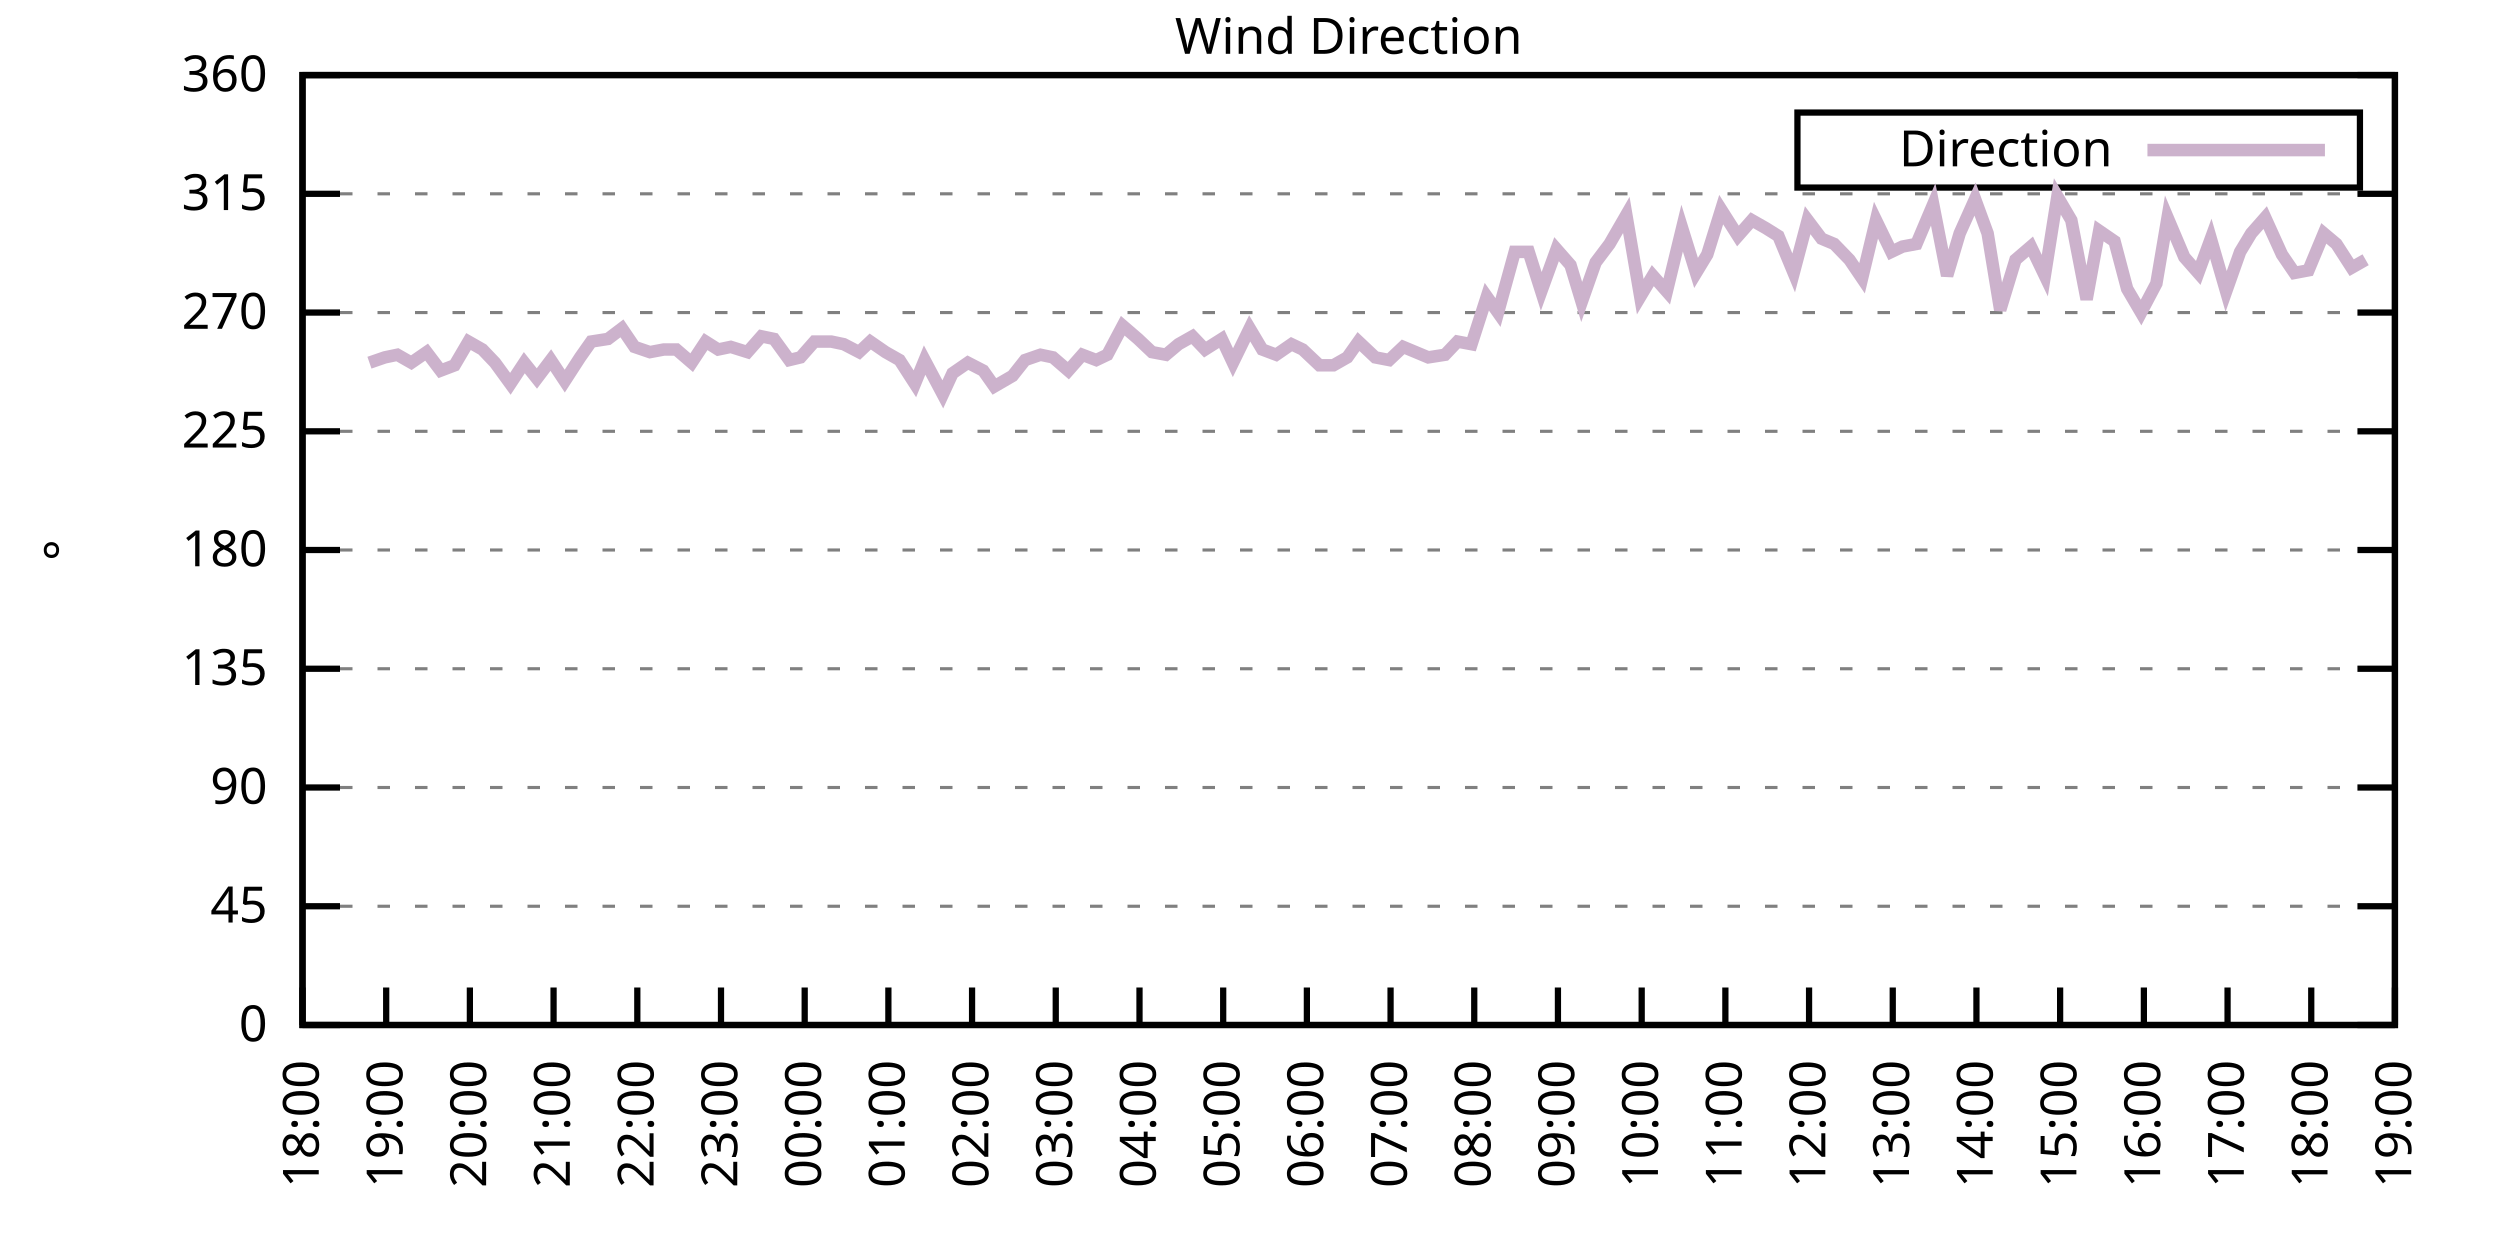
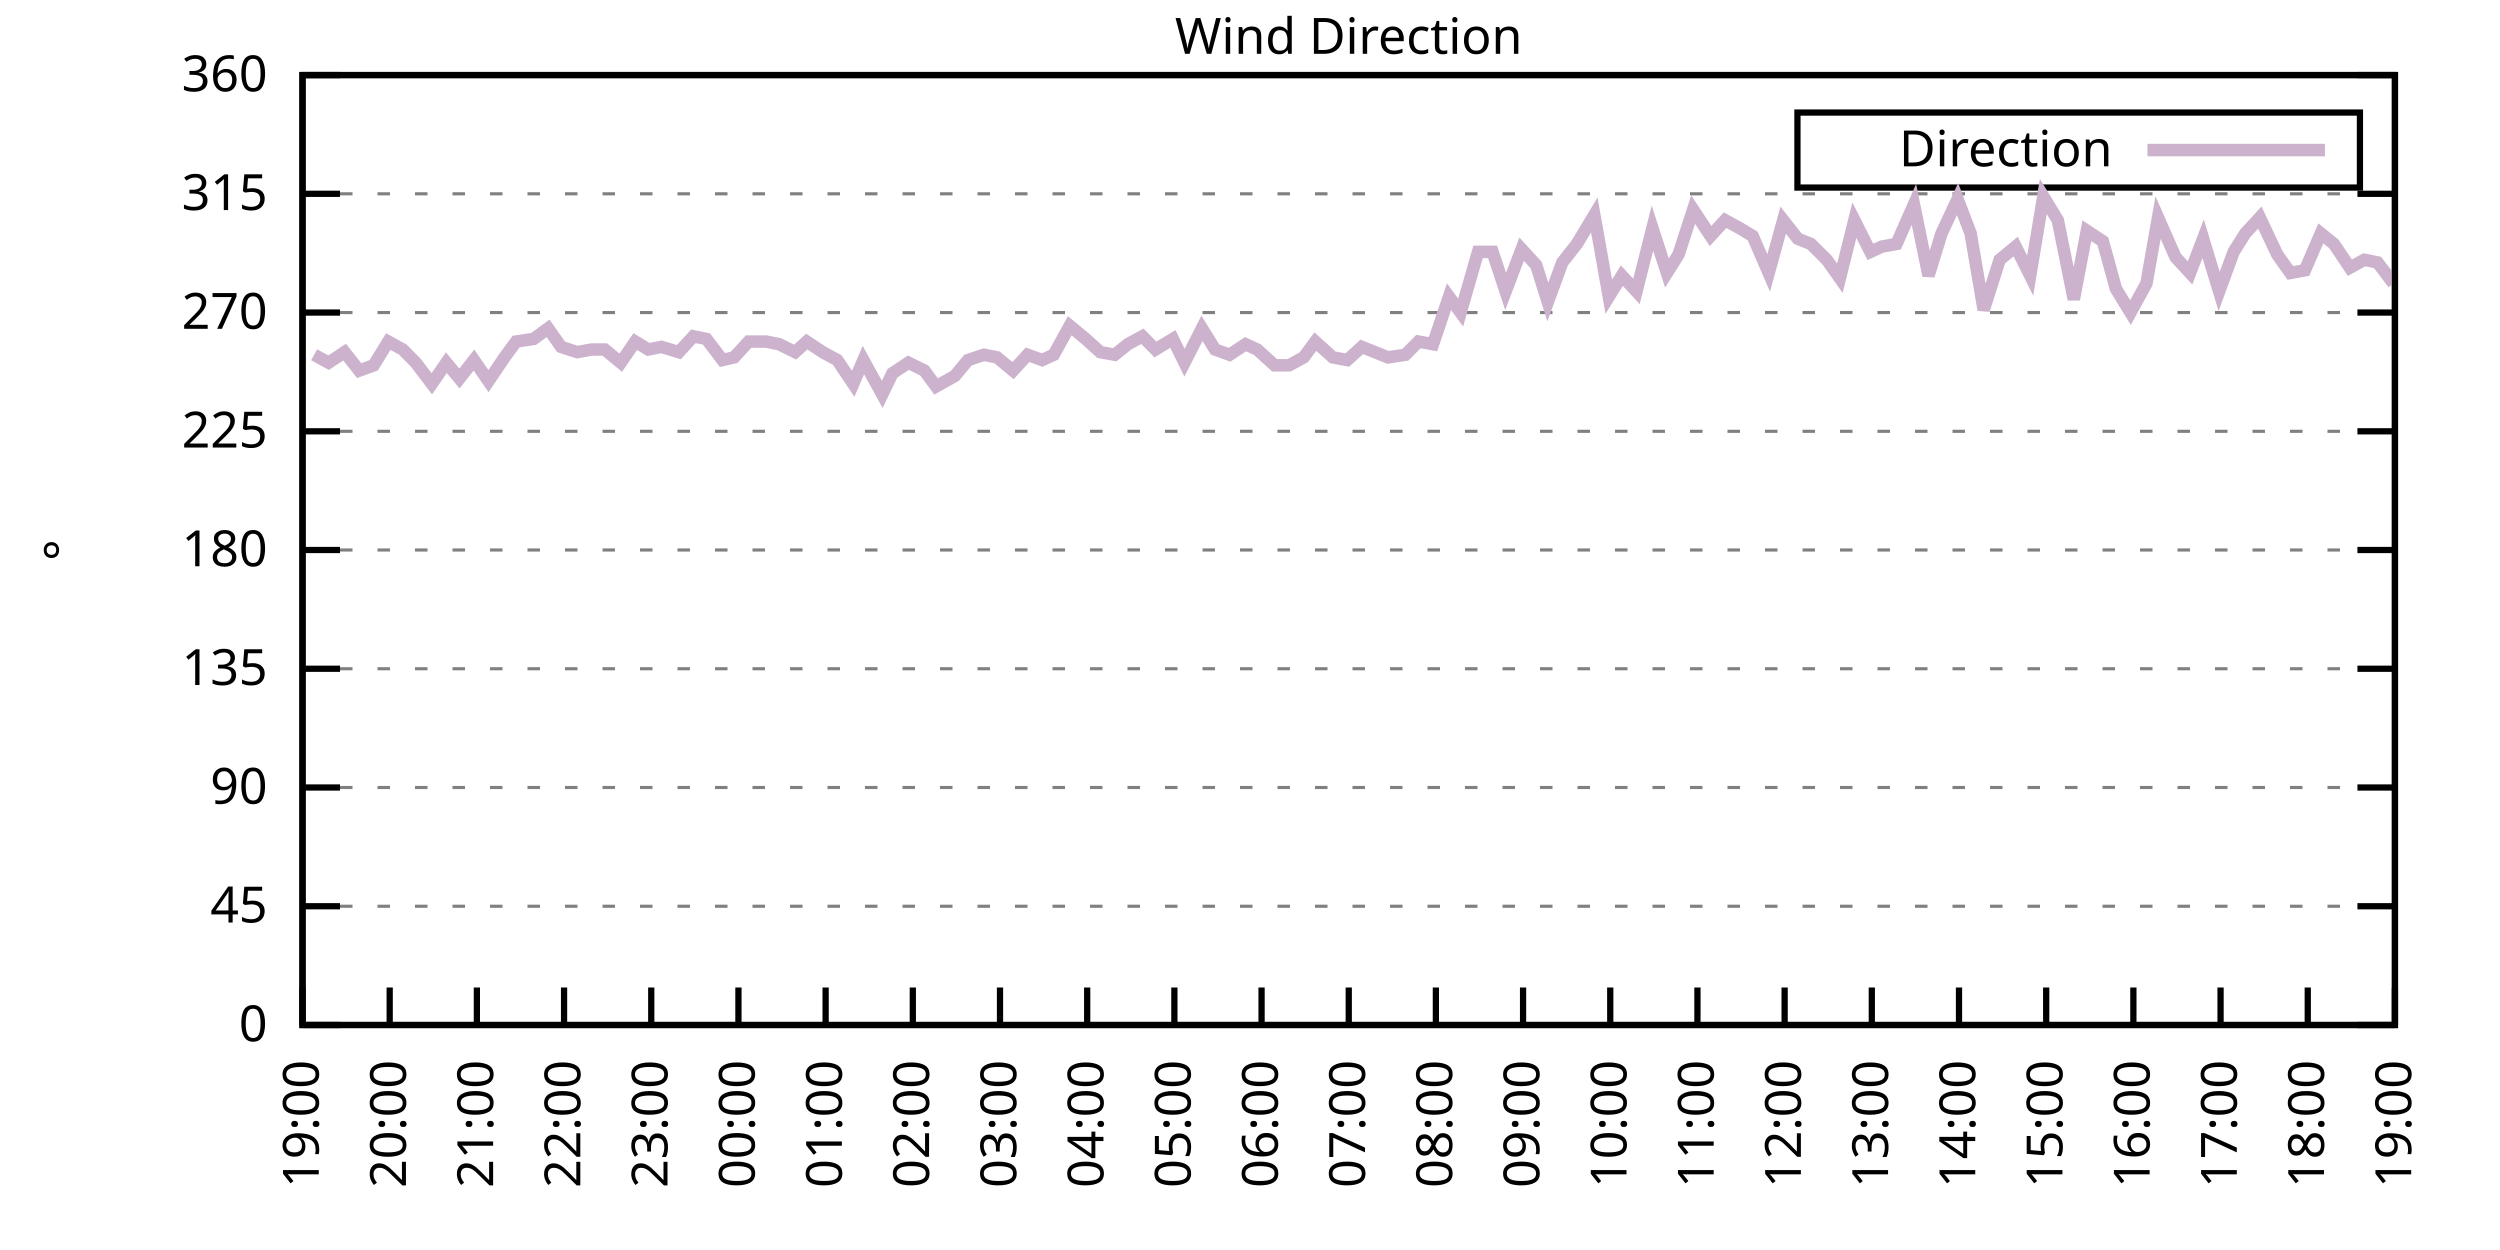
<svg xmlns="http://www.w3.org/2000/svg" xmlns:xlink="http://www.w3.org/1999/xlink" width="400" height="200" viewBox="0 0 400 200">
  <g id="gnuplot_canvas">
    <rect x="0" y="0" width="400" height="200" fill="none" />
    <defs>
      <circle id="gpDot" r="0.5" stroke-width="0.5" stroke="currentColor" />
      <path id="gpPt0" stroke-width="0.333" stroke="currentColor" d="M-1,0 h2 M0,-1 v2" />
      <path id="gpPt1" stroke-width="0.333" stroke="currentColor" d="M-1,-1 L1,1 M1,-1 L-1,1" />
      <path id="gpPt2" stroke-width="0.333" stroke="currentColor" d="M-1,0 L1,0 M0,-1 L0,1 M-1,-1 L1,1 M-1,1 L1,-1" />
      <rect id="gpPt3" stroke-width="0.333" stroke="currentColor" x="-1" y="-1" width="2" height="2" />
      <rect id="gpPt4" stroke-width="0.333" stroke="currentColor" fill="currentColor" x="-1" y="-1" width="2" height="2" />
      <circle id="gpPt5" stroke-width="0.333" stroke="currentColor" cx="0" cy="0" r="1" />
      <use xlink:href="#gpPt5" id="gpPt6" fill="currentColor" stroke="none" />
      <path id="gpPt7" stroke-width="0.333" stroke="currentColor" d="M0,-1.33 L-1.33,0.67 L1.33,0.67 z" />
      <use xlink:href="#gpPt7" id="gpPt8" fill="currentColor" stroke="none" />
      <use xlink:href="#gpPt7" id="gpPt9" stroke="currentColor" transform="rotate(180)" />
      <use xlink:href="#gpPt9" id="gpPt10" fill="currentColor" stroke="none" />
      <use xlink:href="#gpPt3" id="gpPt11" stroke="currentColor" transform="rotate(45)" />
      <use xlink:href="#gpPt11" id="gpPt12" fill="currentColor" stroke="none" />
      <path id="gpPt13" stroke-width="0.333" stroke="currentColor" d="M0,1.330 L1.265,0.411 L0.782,-1.067 L-0.782,-1.076 L-1.265,0.411 z" />
      <use xlink:href="#gpPt13" id="gpPt14" fill="currentColor" stroke="none" />
      <filter id="textbox" filterUnits="objectBoundingBox" x="0" y="0" height="1" width="1">
        <feFlood flood-color="white" flood-opacity="1" result="bgnd" />
        <feComposite in="SourceGraphic" in2="bgnd" operator="atop" />
      </filter>
      <filter id="greybox" filterUnits="objectBoundingBox" x="0" y="0" height="1" width="1">
        <feFlood flood-color="lightgrey" flood-opacity="1" result="grey" />
        <feComposite in="SourceGraphic" in2="grey" operator="atop" />
      </filter>
    </defs>
    <g fill="none" color="white" stroke="currentColor" stroke-width="1.00" stroke-linecap="butt" stroke-linejoin="miter">
</g>
    <g fill="none" color="black" stroke="currentColor" stroke-width="1.00" stroke-linecap="butt" stroke-linejoin="miter">
      <g stroke="none" shape-rendering="crispEdges">
        <polygon fill="rgb(255, 255, 255)" points="48.40,164.00 383.18,164.00 383.18,12.02 48.40,12.02 " />
      </g>
    </g>
    <g fill="none" color="black" stroke="currentColor" stroke-width="1.00" stroke-linecap="butt" stroke-linejoin="miter">
</g>
    <g fill="none" color="black" stroke="black" stroke-width="0.50" stroke-linecap="butt" stroke-linejoin="miter">
</g>
    <g fill="none" color="gray" stroke="currentColor" stroke-width="0.50" stroke-linecap="butt" stroke-linejoin="miter">
      <path stroke="gray" stroke-dasharray="2,4" class="gridline" d="M48.40,164.00 L383.19,164.00  " />
    </g>
    <g fill="none" color="gray" stroke="gray" stroke-width="1.00" stroke-linecap="butt" stroke-linejoin="miter">
</g>
    <g fill="none" color="black" stroke="currentColor" stroke-width="1.00" stroke-linecap="butt" stroke-linejoin="miter">
      <path stroke="black" d="M48.40,164.00 L54.40,164.00 M383.19,164.00 L377.19,164.00  " />
      <g transform="translate(42.80,166.60)" stroke="none" fill="black" font-family="Sans" font-size="8.00" text-anchor="end">
        <text>
          <tspan font-family="Sans"> 0</tspan>
        </text>
      </g>
    </g>
    <g fill="none" color="black" stroke="currentColor" stroke-width="1.00" stroke-linecap="butt" stroke-linejoin="miter">
</g>
    <g fill="none" color="black" stroke="black" stroke-width="0.50" stroke-linecap="butt" stroke-linejoin="miter">
</g>
    <g fill="none" color="gray" stroke="currentColor" stroke-width="0.50" stroke-linecap="butt" stroke-linejoin="miter">
      <path stroke="gray" stroke-dasharray="2,4" class="gridline" d="M48.40,145.00 L383.19,145.00  " />
    </g>
    <g fill="none" color="gray" stroke="gray" stroke-width="1.00" stroke-linecap="butt" stroke-linejoin="miter">
</g>
    <g fill="none" color="black" stroke="currentColor" stroke-width="1.00" stroke-linecap="butt" stroke-linejoin="miter">
      <path stroke="black" d="M48.40,145.00 L54.40,145.00 M383.19,145.00 L377.19,145.00  " />
      <g transform="translate(42.80,147.60)" stroke="none" fill="black" font-family="Sans" font-size="8.00" text-anchor="end">
        <text>
          <tspan font-family="Sans"> 45</tspan>
        </text>
      </g>
    </g>
    <g fill="none" color="black" stroke="currentColor" stroke-width="1.00" stroke-linecap="butt" stroke-linejoin="miter">
</g>
    <g fill="none" color="black" stroke="black" stroke-width="0.50" stroke-linecap="butt" stroke-linejoin="miter">
</g>
    <g fill="none" color="gray" stroke="currentColor" stroke-width="0.50" stroke-linecap="butt" stroke-linejoin="miter">
      <path stroke="gray" stroke-dasharray="2,4" class="gridline" d="M48.40,126.00 L383.19,126.00  " />
    </g>
    <g fill="none" color="gray" stroke="gray" stroke-width="1.00" stroke-linecap="butt" stroke-linejoin="miter">
</g>
    <g fill="none" color="black" stroke="currentColor" stroke-width="1.00" stroke-linecap="butt" stroke-linejoin="miter">
      <path stroke="black" d="M48.40,126.00 L54.40,126.00 M383.19,126.00 L377.19,126.00  " />
      <g transform="translate(42.80,128.60)" stroke="none" fill="black" font-family="Sans" font-size="8.00" text-anchor="end">
        <text>
          <tspan font-family="Sans"> 90</tspan>
        </text>
      </g>
    </g>
    <g fill="none" color="black" stroke="currentColor" stroke-width="1.00" stroke-linecap="butt" stroke-linejoin="miter">
</g>
    <g fill="none" color="black" stroke="black" stroke-width="0.50" stroke-linecap="butt" stroke-linejoin="miter">
</g>
    <g fill="none" color="gray" stroke="currentColor" stroke-width="0.50" stroke-linecap="butt" stroke-linejoin="miter">
      <path stroke="gray" stroke-dasharray="2,4" class="gridline" d="M48.40,107.00 L383.19,107.00  " />
    </g>
    <g fill="none" color="gray" stroke="gray" stroke-width="1.00" stroke-linecap="butt" stroke-linejoin="miter">
</g>
    <g fill="none" color="black" stroke="currentColor" stroke-width="1.00" stroke-linecap="butt" stroke-linejoin="miter">
      <path stroke="black" d="M48.40,107.00 L54.40,107.00 M383.19,107.00 L377.19,107.00  " />
      <g transform="translate(42.80,109.60)" stroke="none" fill="black" font-family="Sans" font-size="8.00" text-anchor="end">
        <text>
          <tspan font-family="Sans"> 135</tspan>
        </text>
      </g>
    </g>
    <g fill="none" color="black" stroke="currentColor" stroke-width="1.00" stroke-linecap="butt" stroke-linejoin="miter">
</g>
    <g fill="none" color="black" stroke="black" stroke-width="0.50" stroke-linecap="butt" stroke-linejoin="miter">
</g>
    <g fill="none" color="gray" stroke="currentColor" stroke-width="0.50" stroke-linecap="butt" stroke-linejoin="miter">
      <path stroke="gray" stroke-dasharray="2,4" class="gridline" d="M48.40,88.00 L383.19,88.00  " />
    </g>
    <g fill="none" color="gray" stroke="gray" stroke-width="1.00" stroke-linecap="butt" stroke-linejoin="miter">
</g>
    <g fill="none" color="black" stroke="currentColor" stroke-width="1.00" stroke-linecap="butt" stroke-linejoin="miter">
      <path stroke="black" d="M48.40,88.00 L54.40,88.00 M383.19,88.00 L377.19,88.00  " />
      <g transform="translate(42.80,90.60)" stroke="none" fill="black" font-family="Sans" font-size="8.00" text-anchor="end">
        <text>
          <tspan font-family="Sans"> 180</tspan>
        </text>
      </g>
    </g>
    <g fill="none" color="black" stroke="currentColor" stroke-width="1.00" stroke-linecap="butt" stroke-linejoin="miter">
</g>
    <g fill="none" color="black" stroke="black" stroke-width="0.50" stroke-linecap="butt" stroke-linejoin="miter">
</g>
    <g fill="none" color="gray" stroke="currentColor" stroke-width="0.50" stroke-linecap="butt" stroke-linejoin="miter">
      <path stroke="gray" stroke-dasharray="2,4" class="gridline" d="M48.40,69.01 L383.19,69.01  " />
    </g>
    <g fill="none" color="gray" stroke="gray" stroke-width="1.00" stroke-linecap="butt" stroke-linejoin="miter">
</g>
    <g fill="none" color="black" stroke="currentColor" stroke-width="1.00" stroke-linecap="butt" stroke-linejoin="miter">
      <path stroke="black" d="M48.40,69.01 L54.40,69.01 M383.19,69.01 L377.19,69.01  " />
      <g transform="translate(42.80,71.61)" stroke="none" fill="black" font-family="Sans" font-size="8.00" text-anchor="end">
        <text>
          <tspan font-family="Sans"> 225</tspan>
        </text>
      </g>
    </g>
    <g fill="none" color="black" stroke="currentColor" stroke-width="1.00" stroke-linecap="butt" stroke-linejoin="miter">
</g>
    <g fill="none" color="black" stroke="black" stroke-width="0.50" stroke-linecap="butt" stroke-linejoin="miter">
</g>
    <g fill="none" color="gray" stroke="currentColor" stroke-width="0.50" stroke-linecap="butt" stroke-linejoin="miter">
      <path stroke="gray" stroke-dasharray="2,4" class="gridline" d="M48.40,50.01 L383.19,50.01  " />
    </g>
    <g fill="none" color="gray" stroke="gray" stroke-width="1.00" stroke-linecap="butt" stroke-linejoin="miter">
</g>
    <g fill="none" color="black" stroke="currentColor" stroke-width="1.00" stroke-linecap="butt" stroke-linejoin="miter">
      <path stroke="black" d="M48.40,50.01 L54.40,50.01 M383.19,50.01 L377.19,50.01  " />
      <g transform="translate(42.80,52.61)" stroke="none" fill="black" font-family="Sans" font-size="8.00" text-anchor="end">
        <text>
          <tspan font-family="Sans"> 270</tspan>
        </text>
      </g>
    </g>
    <g fill="none" color="black" stroke="currentColor" stroke-width="1.00" stroke-linecap="butt" stroke-linejoin="miter">
</g>
    <g fill="none" color="black" stroke="black" stroke-width="0.50" stroke-linecap="butt" stroke-linejoin="miter">
</g>
    <g fill="none" color="gray" stroke="currentColor" stroke-width="0.50" stroke-linecap="butt" stroke-linejoin="miter">
      <path stroke="gray" stroke-dasharray="2,4" class="gridline" d="M48.40,31.01 L383.19,31.01  " />
    </g>
    <g fill="none" color="gray" stroke="gray" stroke-width="1.00" stroke-linecap="butt" stroke-linejoin="miter">
</g>
    <g fill="none" color="black" stroke="currentColor" stroke-width="1.00" stroke-linecap="butt" stroke-linejoin="miter">
      <path stroke="black" d="M48.40,31.01 L54.40,31.01 M383.19,31.01 L377.19,31.01  " />
      <g transform="translate(42.80,33.61)" stroke="none" fill="black" font-family="Sans" font-size="8.00" text-anchor="end">
        <text>
          <tspan font-family="Sans"> 315</tspan>
        </text>
      </g>
    </g>
    <g fill="none" color="black" stroke="currentColor" stroke-width="1.00" stroke-linecap="butt" stroke-linejoin="miter">
</g>
    <g fill="none" color="black" stroke="black" stroke-width="0.50" stroke-linecap="butt" stroke-linejoin="miter">
</g>
    <g fill="none" color="gray" stroke="currentColor" stroke-width="0.50" stroke-linecap="butt" stroke-linejoin="miter">
      <path stroke="gray" stroke-dasharray="2,4" class="gridline" d="M48.40,12.01 L383.19,12.01  " />
    </g>
    <g fill="none" color="gray" stroke="gray" stroke-width="1.00" stroke-linecap="butt" stroke-linejoin="miter">
</g>
    <g fill="none" color="black" stroke="currentColor" stroke-width="1.00" stroke-linecap="butt" stroke-linejoin="miter">
      <path stroke="black" d="M48.40,12.01 L54.40,12.01 M383.19,12.01 L377.19,12.01  " />
      <g transform="translate(42.80,14.61)" stroke="none" fill="black" font-family="Sans" font-size="8.00" text-anchor="end">
        <text>
          <tspan font-family="Sans"> 360</tspan>
        </text>
      </g>
    </g>
    <g fill="none" color="black" stroke="currentColor" stroke-width="1.00" stroke-linecap="butt" stroke-linejoin="miter">
      <path stroke="black" d="M48.40,164.00 L48.40,158.00  " />
      <g transform="translate(51.00,169.60) rotate(270.00)" stroke="none" fill="black" font-family="Sans" font-size="8.00" text-anchor="end">
        <text>
-           <tspan font-family="Sans">18:00</tspan>
-         </text>
-       </g>
-     </g>
-     <g fill="none" color="black" stroke="currentColor" stroke-width="1.00" stroke-linecap="butt" stroke-linejoin="miter">
-       <path stroke="black" d="M61.79,164.00 L61.79,158.00  " />
-       <g transform="translate(64.39,169.60) rotate(270.00)" stroke="none" fill="black" font-family="Sans" font-size="8.00" text-anchor="end">
-         <text>
          <tspan font-family="Sans">19:00</tspan>
        </text>
      </g>
    </g>
    <g fill="none" color="black" stroke="currentColor" stroke-width="1.00" stroke-linecap="butt" stroke-linejoin="miter">
-       <path stroke="black" d="M75.18,164.00 L75.18,158.00  " />
-       <g transform="translate(77.78,169.60) rotate(270.00)" stroke="none" fill="black" font-family="Sans" font-size="8.00" text-anchor="end">
+       <path stroke="black" d="M62.35,164.00 L62.35,158.00  " />
+       <g transform="translate(64.95,169.60) rotate(270.00)" stroke="none" fill="black" font-family="Sans" font-size="8.00" text-anchor="end">
        <text>
          <tspan font-family="Sans">20:00</tspan>
        </text>
      </g>
    </g>
    <g fill="none" color="black" stroke="currentColor" stroke-width="1.00" stroke-linecap="butt" stroke-linejoin="miter">
-       <path stroke="black" d="M88.57,164.00 L88.57,158.00  " />
-       <g transform="translate(91.17,169.60) rotate(270.00)" stroke="none" fill="black" font-family="Sans" font-size="8.00" text-anchor="end">
+       <path stroke="black" d="M76.30,164.00 L76.30,158.00  " />
+       <g transform="translate(78.90,169.60) rotate(270.00)" stroke="none" fill="black" font-family="Sans" font-size="8.00" text-anchor="end">
        <text>
          <tspan font-family="Sans">21:00</tspan>
        </text>
      </g>
    </g>
    <g fill="none" color="black" stroke="currentColor" stroke-width="1.00" stroke-linecap="butt" stroke-linejoin="miter">
-       <path stroke="black" d="M101.97,164.00 L101.97,158.00  " />
-       <g transform="translate(104.57,169.60) rotate(270.00)" stroke="none" fill="black" font-family="Sans" font-size="8.00" text-anchor="end">
+       <path stroke="black" d="M90.25,164.00 L90.25,158.00  " />
+       <g transform="translate(92.85,169.60) rotate(270.00)" stroke="none" fill="black" font-family="Sans" font-size="8.00" text-anchor="end">
        <text>
          <tspan font-family="Sans">22:00</tspan>
        </text>
      </g>
    </g>
    <g fill="none" color="black" stroke="currentColor" stroke-width="1.00" stroke-linecap="butt" stroke-linejoin="miter">
-       <path stroke="black" d="M115.36,164.00 L115.36,158.00  " />
-       <g transform="translate(117.96,169.60) rotate(270.00)" stroke="none" fill="black" font-family="Sans" font-size="8.00" text-anchor="end">
+       <path stroke="black" d="M104.20,164.00 L104.20,158.00  " />
+       <g transform="translate(106.80,169.60) rotate(270.00)" stroke="none" fill="black" font-family="Sans" font-size="8.00" text-anchor="end">
        <text>
          <tspan font-family="Sans">23:00</tspan>
        </text>
      </g>
    </g>
    <g fill="none" color="black" stroke="currentColor" stroke-width="1.00" stroke-linecap="butt" stroke-linejoin="miter">
-       <path stroke="black" d="M128.75,164.00 L128.75,158.00  " />
-       <g transform="translate(131.35,169.60) rotate(270.00)" stroke="none" fill="black" font-family="Sans" font-size="8.00" text-anchor="end">
+       <path stroke="black" d="M118.15,164.00 L118.15,158.00  " />
+       <g transform="translate(120.75,169.60) rotate(270.00)" stroke="none" fill="black" font-family="Sans" font-size="8.00" text-anchor="end">
        <text>
          <tspan font-family="Sans">00:00</tspan>
        </text>
      </g>
    </g>
    <g fill="none" color="black" stroke="currentColor" stroke-width="1.00" stroke-linecap="butt" stroke-linejoin="miter">
-       <path stroke="black" d="M142.14,164.00 L142.14,158.00  " />
-       <g transform="translate(144.74,169.60) rotate(270.00)" stroke="none" fill="black" font-family="Sans" font-size="8.00" text-anchor="end">
+       <path stroke="black" d="M132.10,164.00 L132.10,158.00  " />
+       <g transform="translate(134.70,169.60) rotate(270.00)" stroke="none" fill="black" font-family="Sans" font-size="8.00" text-anchor="end">
        <text>
          <tspan font-family="Sans">01:00</tspan>
        </text>
      </g>
    </g>
    <g fill="none" color="black" stroke="currentColor" stroke-width="1.00" stroke-linecap="butt" stroke-linejoin="miter">
-       <path stroke="black" d="M155.53,164.00 L155.53,158.00  " />
-       <g transform="translate(158.13,169.60) rotate(270.00)" stroke="none" fill="black" font-family="Sans" font-size="8.00" text-anchor="end">
+       <path stroke="black" d="M146.05,164.00 L146.05,158.00  " />
+       <g transform="translate(148.65,169.60) rotate(270.00)" stroke="none" fill="black" font-family="Sans" font-size="8.00" text-anchor="end">
        <text>
          <tspan font-family="Sans">02:00</tspan>
        </text>
      </g>
    </g>
    <g fill="none" color="black" stroke="currentColor" stroke-width="1.00" stroke-linecap="butt" stroke-linejoin="miter">
-       <path stroke="black" d="M168.92,164.00 L168.92,158.00  " />
-       <g transform="translate(171.52,169.60) rotate(270.00)" stroke="none" fill="black" font-family="Sans" font-size="8.00" text-anchor="end">
+       <path stroke="black" d="M160.00,164.00 L160.00,158.00  " />
+       <g transform="translate(162.60,169.60) rotate(270.00)" stroke="none" fill="black" font-family="Sans" font-size="8.00" text-anchor="end">
        <text>
          <tspan font-family="Sans">03:00</tspan>
        </text>
      </g>
    </g>
    <g fill="none" color="black" stroke="currentColor" stroke-width="1.00" stroke-linecap="butt" stroke-linejoin="miter">
-       <path stroke="black" d="M182.32,164.00 L182.32,158.00  " />
-       <g transform="translate(184.92,169.60) rotate(270.00)" stroke="none" fill="black" font-family="Sans" font-size="8.00" text-anchor="end">
+       <path stroke="black" d="M173.95,164.00 L173.95,158.00  " />
+       <g transform="translate(176.55,169.60) rotate(270.00)" stroke="none" fill="black" font-family="Sans" font-size="8.00" text-anchor="end">
        <text>
          <tspan font-family="Sans">04:00</tspan>
        </text>
      </g>
    </g>
    <g fill="none" color="black" stroke="currentColor" stroke-width="1.00" stroke-linecap="butt" stroke-linejoin="miter">
-       <path stroke="black" d="M195.71,164.00 L195.71,158.00  " />
-       <g transform="translate(198.31,169.60) rotate(270.00)" stroke="none" fill="black" font-family="Sans" font-size="8.00" text-anchor="end">
+       <path stroke="black" d="M187.90,164.00 L187.90,158.00  " />
+       <g transform="translate(190.50,169.60) rotate(270.00)" stroke="none" fill="black" font-family="Sans" font-size="8.00" text-anchor="end">
        <text>
          <tspan font-family="Sans">05:00</tspan>
        </text>
      </g>
    </g>
    <g fill="none" color="black" stroke="currentColor" stroke-width="1.00" stroke-linecap="butt" stroke-linejoin="miter">
-       <path stroke="black" d="M209.10,164.00 L209.10,158.00  " />
-       <g transform="translate(211.70,169.60) rotate(270.00)" stroke="none" fill="black" font-family="Sans" font-size="8.00" text-anchor="end">
+       <path stroke="black" d="M201.85,164.00 L201.85,158.00  " />
+       <g transform="translate(204.45,169.60) rotate(270.00)" stroke="none" fill="black" font-family="Sans" font-size="8.00" text-anchor="end">
        <text>
          <tspan font-family="Sans">06:00</tspan>
        </text>
      </g>
    </g>
    <g fill="none" color="black" stroke="currentColor" stroke-width="1.00" stroke-linecap="butt" stroke-linejoin="miter">
-       <path stroke="black" d="M222.49,164.00 L222.49,158.00  " />
-       <g transform="translate(225.09,169.60) rotate(270.00)" stroke="none" fill="black" font-family="Sans" font-size="8.00" text-anchor="end">
+       <path stroke="black" d="M215.80,164.00 L215.80,158.00  " />
+       <g transform="translate(218.40,169.60) rotate(270.00)" stroke="none" fill="black" font-family="Sans" font-size="8.00" text-anchor="end">
        <text>
          <tspan font-family="Sans">07:00</tspan>
        </text>
      </g>
    </g>
    <g fill="none" color="black" stroke="currentColor" stroke-width="1.00" stroke-linecap="butt" stroke-linejoin="miter">
-       <path stroke="black" d="M235.88,164.00 L235.88,158.00  " />
-       <g transform="translate(238.48,169.60) rotate(270.00)" stroke="none" fill="black" font-family="Sans" font-size="8.00" text-anchor="end">
+       <path stroke="black" d="M229.74,164.00 L229.74,158.00  " />
+       <g transform="translate(232.34,169.60) rotate(270.00)" stroke="none" fill="black" font-family="Sans" font-size="8.00" text-anchor="end">
        <text>
          <tspan font-family="Sans">08:00</tspan>
        </text>
      </g>
    </g>
    <g fill="none" color="black" stroke="currentColor" stroke-width="1.00" stroke-linecap="butt" stroke-linejoin="miter">
-       <path stroke="black" d="M249.27,164.00 L249.27,158.00  " />
-       <g transform="translate(251.87,169.60) rotate(270.00)" stroke="none" fill="black" font-family="Sans" font-size="8.00" text-anchor="end">
+       <path stroke="black" d="M243.69,164.00 L243.69,158.00  " />
+       <g transform="translate(246.29,169.60) rotate(270.00)" stroke="none" fill="black" font-family="Sans" font-size="8.00" text-anchor="end">
        <text>
          <tspan font-family="Sans">09:00</tspan>
        </text>
      </g>
    </g>
    <g fill="none" color="black" stroke="currentColor" stroke-width="1.00" stroke-linecap="butt" stroke-linejoin="miter">
-       <path stroke="black" d="M262.67,164.00 L262.67,158.00  " />
-       <g transform="translate(265.27,169.60) rotate(270.00)" stroke="none" fill="black" font-family="Sans" font-size="8.00" text-anchor="end">
+       <path stroke="black" d="M257.64,164.00 L257.64,158.00  " />
+       <g transform="translate(260.24,169.60) rotate(270.00)" stroke="none" fill="black" font-family="Sans" font-size="8.00" text-anchor="end">
        <text>
          <tspan font-family="Sans">10:00</tspan>
        </text>
      </g>
    </g>
    <g fill="none" color="black" stroke="currentColor" stroke-width="1.00" stroke-linecap="butt" stroke-linejoin="miter">
-       <path stroke="black" d="M276.06,164.00 L276.06,158.00  " />
-       <g transform="translate(278.66,169.60) rotate(270.00)" stroke="none" fill="black" font-family="Sans" font-size="8.00" text-anchor="end">
+       <path stroke="black" d="M271.59,164.00 L271.59,158.00  " />
+       <g transform="translate(274.19,169.60) rotate(270.00)" stroke="none" fill="black" font-family="Sans" font-size="8.00" text-anchor="end">
        <text>
          <tspan font-family="Sans">11:00</tspan>
        </text>
      </g>
    </g>
    <g fill="none" color="black" stroke="currentColor" stroke-width="1.00" stroke-linecap="butt" stroke-linejoin="miter">
-       <path stroke="black" d="M289.45,164.00 L289.45,158.00  " />
-       <g transform="translate(292.05,169.60) rotate(270.00)" stroke="none" fill="black" font-family="Sans" font-size="8.00" text-anchor="end">
+       <path stroke="black" d="M285.54,164.00 L285.54,158.00  " />
+       <g transform="translate(288.14,169.60) rotate(270.00)" stroke="none" fill="black" font-family="Sans" font-size="8.00" text-anchor="end">
        <text>
          <tspan font-family="Sans">12:00</tspan>
        </text>
      </g>
    </g>
    <g fill="none" color="black" stroke="currentColor" stroke-width="1.00" stroke-linecap="butt" stroke-linejoin="miter">
-       <path stroke="black" d="M302.84,164.00 L302.84,158.00  " />
-       <g transform="translate(305.44,169.60) rotate(270.00)" stroke="none" fill="black" font-family="Sans" font-size="8.00" text-anchor="end">
+       <path stroke="black" d="M299.49,164.00 L299.49,158.00  " />
+       <g transform="translate(302.09,169.60) rotate(270.00)" stroke="none" fill="black" font-family="Sans" font-size="8.00" text-anchor="end">
        <text>
          <tspan font-family="Sans">13:00</tspan>
        </text>
      </g>
    </g>
    <g fill="none" color="black" stroke="currentColor" stroke-width="1.00" stroke-linecap="butt" stroke-linejoin="miter">
-       <path stroke="black" d="M316.23,164.00 L316.23,158.00  " />
-       <g transform="translate(318.83,169.60) rotate(270.00)" stroke="none" fill="black" font-family="Sans" font-size="8.00" text-anchor="end">
+       <path stroke="black" d="M313.44,164.00 L313.44,158.00  " />
+       <g transform="translate(316.04,169.60) rotate(270.00)" stroke="none" fill="black" font-family="Sans" font-size="8.00" text-anchor="end">
        <text>
          <tspan font-family="Sans">14:00</tspan>
        </text>
      </g>
    </g>
    <g fill="none" color="black" stroke="currentColor" stroke-width="1.00" stroke-linecap="butt" stroke-linejoin="miter">
-       <path stroke="black" d="M329.62,164.00 L329.62,158.00  " />
-       <g transform="translate(332.22,169.60) rotate(270.00)" stroke="none" fill="black" font-family="Sans" font-size="8.00" text-anchor="end">
+       <path stroke="black" d="M327.39,164.00 L327.39,158.00  " />
+       <g transform="translate(329.99,169.60) rotate(270.00)" stroke="none" fill="black" font-family="Sans" font-size="8.00" text-anchor="end">
        <text>
          <tspan font-family="Sans">15:00</tspan>
        </text>
      </g>
    </g>
    <g fill="none" color="black" stroke="currentColor" stroke-width="1.00" stroke-linecap="butt" stroke-linejoin="miter">
-       <path stroke="black" d="M343.02,164.00 L343.02,158.00  " />
-       <g transform="translate(345.62,169.60) rotate(270.00)" stroke="none" fill="black" font-family="Sans" font-size="8.00" text-anchor="end">
+       <path stroke="black" d="M341.34,164.00 L341.34,158.00  " />
+       <g transform="translate(343.94,169.60) rotate(270.00)" stroke="none" fill="black" font-family="Sans" font-size="8.00" text-anchor="end">
        <text>
          <tspan font-family="Sans">16:00</tspan>
        </text>
      </g>
    </g>
    <g fill="none" color="black" stroke="currentColor" stroke-width="1.00" stroke-linecap="butt" stroke-linejoin="miter">
-       <path stroke="black" d="M356.41,164.00 L356.41,158.00  " />
-       <g transform="translate(359.01,169.60) rotate(270.00)" stroke="none" fill="black" font-family="Sans" font-size="8.00" text-anchor="end">
+       <path stroke="black" d="M355.29,164.00 L355.29,158.00  " />
+       <g transform="translate(357.89,169.60) rotate(270.00)" stroke="none" fill="black" font-family="Sans" font-size="8.00" text-anchor="end">
        <text>
          <tspan font-family="Sans">17:00</tspan>
        </text>
      </g>
    </g>
    <g fill="none" color="black" stroke="currentColor" stroke-width="1.00" stroke-linecap="butt" stroke-linejoin="miter">
-       <path stroke="black" d="M369.80,164.00 L369.80,158.00  " />
-       <g transform="translate(372.40,169.60) rotate(270.00)" stroke="none" fill="black" font-family="Sans" font-size="8.00" text-anchor="end">
+       <path stroke="black" d="M369.24,164.00 L369.24,158.00  " />
+       <g transform="translate(371.84,169.60) rotate(270.00)" stroke="none" fill="black" font-family="Sans" font-size="8.00" text-anchor="end">
        <text>
          <tspan font-family="Sans">18:00</tspan>
        </text>
      </g>
    </g>
    <g fill="none" color="black" stroke="currentColor" stroke-width="1.00" stroke-linecap="butt" stroke-linejoin="miter">
      <path stroke="black" d="M383.19,164.00 L383.19,158.00  " />
      <g transform="translate(385.79,169.60) rotate(270.00)" stroke="none" fill="black" font-family="Sans" font-size="8.00" text-anchor="end">
        <text>
          <tspan font-family="Sans">19:00</tspan>
        </text>
      </g>
    </g>
    <g fill="none" color="black" stroke="currentColor" stroke-width="1.00" stroke-linecap="butt" stroke-linejoin="miter">
</g>
    <g fill="none" color="black" stroke="currentColor" stroke-width="1.00" stroke-linecap="butt" stroke-linejoin="miter">
      <path stroke="black" d="M48.40,12.01 L48.40,164.00 L383.19,164.00 L383.19,12.01 L48.40,12.01 Z  " />
    </g>
    <g fill="none" color="black" stroke="currentColor" stroke-width="1.00" stroke-linecap="butt" stroke-linejoin="miter">
</g>
    <g fill="none" color="black" stroke="currentColor" stroke-width="1.00" stroke-linecap="butt" stroke-linejoin="miter">
      <path stroke="black" d="M287.59,30.01 L287.59,18.01 L377.59,18.01 L377.59,30.01 L287.59,30.01 Z  " />
    </g>
    <g id="Wind_direction_plot_1">
      <g fill="none" color="white" stroke="black" stroke-width="2.00" stroke-linecap="butt" stroke-linejoin="miter">
</g>
      <g fill="none" color="black" stroke="currentColor" stroke-width="2.00" stroke-linecap="butt" stroke-linejoin="miter">
        <g transform="translate(337.99,26.61)" stroke="none" fill="black" font-family="Sans" font-size="8.00" text-anchor="end">
          <text>
            <tspan font-family="Sans">Direction</tspan>
          </text>
        </g>
      </g>
      <g fill="none" color="black" stroke="currentColor" stroke-width="2.00" stroke-linecap="butt" stroke-linejoin="miter">
-         <path stroke="rgb(204, 178, 204)" d="M343.59,24.01 L371.99,24.01 M59.11,58.03 L61.57,57.18 L63.58,56.76 L65.81,58.03 L68.26,56.34 L70.50,59.30   L72.73,58.45 L74.96,54.65 L77.19,55.92 L79.20,58.03 L81.66,61.41 L83.89,58.03 L85.90,60.56 L88.13,57.61   L90.36,60.98 L92.82,57.18 L94.60,54.65 L97.28,54.23 L99.51,52.54 L101.52,55.50 L103.98,56.34 L106.21,55.92   L108.22,55.92 L110.67,58.03 L112.90,54.65 L114.91,55.92 L116.92,55.50 L119.60,56.34 L121.83,53.81 L123.84,54.23   L126.29,57.61 L128.08,57.18 L130.31,54.65 L132.99,54.65 L135.00,55.07 L137.45,56.34 L139.24,54.65 L141.69,56.34   L143.93,57.61 L146.38,61.41 L147.94,57.61 L150.85,63.10 L152.41,59.72 L154.86,58.03 L157.32,59.30 L159.10,61.83   L162.01,60.14 L164.01,57.61 L166.47,56.76 L168.48,57.18 L170.93,59.30 L173.17,56.76 L175.40,57.61 L177.18,56.76   L179.64,52.12 L182.09,54.23 L184.32,56.34 L186.56,56.76 L188.57,55.07 L190.80,53.81 L192.81,55.92 L195.48,54.23   L197.27,58.03 L199.95,52.54 L201.96,55.92 L204.19,56.76 L206.64,55.07 L208.43,55.92 L211.11,58.45 L213.34,58.45   L215.57,57.18 L217.36,54.65 L220.04,57.18 L222.27,57.61 L224.50,55.50 L226.51,56.34 L228.52,57.18 L231.20,56.76   L233.20,54.65 L235.44,55.07 L237.89,47.47 L239.68,50.01 L242.36,40.30 L244.59,40.30 L246.60,46.63 L249.05,39.87   L251.28,42.41 L253.07,48.32 L255.30,41.99 L257.53,39.03 L260.21,34.39 L262.44,47.47 L264.45,44.10 L266.68,46.63   L269.14,36.50 L271.37,43.67 L273.16,40.72 L275.39,33.54 L278.07,37.76 L280.30,35.23 L282.53,36.50 L284.54,37.76   L286.99,43.67 L289.23,35.23 L291.46,38.19 L293.47,39.03 L295.92,41.56 L297.93,44.52 L300.16,35.23 L302.62,40.30   L304.40,39.45 L306.63,39.03 L309.31,32.70 L311.54,44.10 L313.55,37.34 L316.01,31.85 L318.02,37.34 L320.03,49.59   L322.48,41.56 L324.94,39.45 L327.17,44.10 L329.18,31.43 L331.41,35.23 L333.86,47.90 L335.87,36.92 L338.33,38.61   L340.34,46.21 L342.57,50.01 L345.02,45.36 L346.81,34.81 L349.49,41.14 L351.72,43.67 L353.73,38.19 L356.18,46.63   L358.42,40.30 L360.20,37.34 L362.43,34.81 L365.11,40.72 L367.12,43.67 L369.35,43.25 L371.81,37.34 L373.82,39.03   L376.27,42.83 L378.50,41.56  " />
+         <path stroke="rgb(204, 178, 204)" d="M343.59,24.01 L371.99,24.01 M50.26,56.76 L52.58,58.03 L55.14,56.34 L57.47,59.30 L59.79,58.45 L62.12,54.65   L64.44,55.92 L66.53,58.03 L69.09,61.41 L71.42,58.03 L73.51,60.56 L75.83,57.61 L78.16,60.98 L80.72,57.18   L82.58,54.65 L85.37,54.23 L87.69,52.54 L89.78,55.50 L92.34,56.34 L94.67,55.92 L96.76,55.92 L99.32,58.03   L101.64,54.65 L103.73,55.92 L105.83,55.50 L108.62,56.34 L110.94,53.81 L113.03,54.23 L115.59,57.61 L117.45,57.18   L119.78,54.65 L122.57,54.65 L124.66,55.07 L127.22,56.34 L129.08,54.65 L131.63,56.34 L133.96,57.61 L136.51,61.41   L138.14,57.61 L141.16,63.10 L142.79,59.72 L145.35,58.03 L147.91,59.30 L149.77,61.83 L152.79,60.14 L154.88,57.61   L157.44,56.76 L159.53,57.18 L162.09,59.30 L164.41,56.76 L166.74,57.61 L168.60,56.76 L171.16,52.12 L173.71,54.23   L176.04,56.34 L178.36,56.76 L180.46,55.07 L182.78,53.81 L184.87,55.92 L187.66,54.23 L189.52,58.03 L192.31,52.54   L194.41,55.92 L196.73,56.76 L199.29,55.07 L201.15,55.92 L203.94,58.45 L206.26,58.45 L208.59,57.18 L210.45,54.65   L213.24,57.18 L215.56,57.61 L217.89,55.50 L219.98,56.34 L222.07,57.18 L224.86,56.76 L226.95,54.65 L229.28,55.07   L231.84,47.47 L233.70,50.01 L236.49,40.30 L238.81,40.30 L240.90,46.63 L243.46,39.87 L245.79,42.41 L247.65,48.32   L249.97,41.99 L252.30,39.03 L255.09,34.39 L257.41,47.47 L259.50,44.10 L261.83,46.63 L264.39,36.50 L266.71,43.67   L268.57,40.72 L270.90,33.54 L273.69,37.76 L276.01,35.23 L278.34,36.50 L280.43,37.76 L282.99,43.67 L285.31,35.23   L287.64,38.19 L289.73,39.03 L292.29,41.56 L294.38,44.52 L296.70,35.23 L299.26,40.30 L301.12,39.45 L303.44,39.03   L306.23,32.70 L308.56,44.10 L310.65,37.34 L313.21,31.85 L315.30,37.34 L317.39,49.59 L319.95,41.56 L322.51,39.45   L324.83,44.10 L326.93,31.43 L329.25,35.23 L331.81,47.90 L333.90,36.92 L336.46,38.61 L338.55,46.21 L340.88,50.01   L343.43,45.36 L345.29,34.81 L348.08,41.14 L350.41,43.67 L352.50,38.19 L355.06,46.63 L357.38,40.30 L359.24,37.34   L361.57,34.81 L364.36,40.72 L366.45,43.67 L368.78,43.25 L371.33,37.34 L373.43,39.03 L375.98,42.83 L378.31,41.56   L380.40,41.99 L382.96,45.36  " />
      </g>
    </g>
    <g fill="none" color="black" stroke="currentColor" stroke-width="2.00" stroke-linecap="butt" stroke-linejoin="miter">
</g>
    <g fill="none" color="black" stroke="black" stroke-width="1.00" stroke-linecap="butt" stroke-linejoin="miter">
</g>
    <g fill="none" color="black" stroke="currentColor" stroke-width="1.00" stroke-linecap="butt" stroke-linejoin="miter">
      <path stroke="black" d="M48.40,12.01 L48.40,164.00 L383.19,164.00 L383.19,12.01 L48.40,12.01 Z  " />
      <g transform="translate(12.80,88.01) rotate(270.00)" stroke="none" fill="black" font-family="Sans" font-size="8.00" text-anchor="middle">
        <text>
          <tspan font-family="Sans">°</tspan>
        </text>
      </g>
    </g>
    <g fill="none" color="black" stroke="currentColor" stroke-width="1.00" stroke-linecap="butt" stroke-linejoin="miter">
</g>
    <g fill="none" color="black" stroke="currentColor" stroke-width="1.00" stroke-linecap="butt" stroke-linejoin="miter">
      <g transform="translate(215.79,8.61)" stroke="none" fill="black" font-family="Sans" font-size="8.00" text-anchor="middle">
        <text>
          <tspan font-family="Sans">Wind Direction</tspan>
        </text>
      </g>
    </g>
    <g fill="none" color="black" stroke="currentColor" stroke-width="1.00" stroke-linecap="butt" stroke-linejoin="miter">
</g>
  </g>
</svg>
